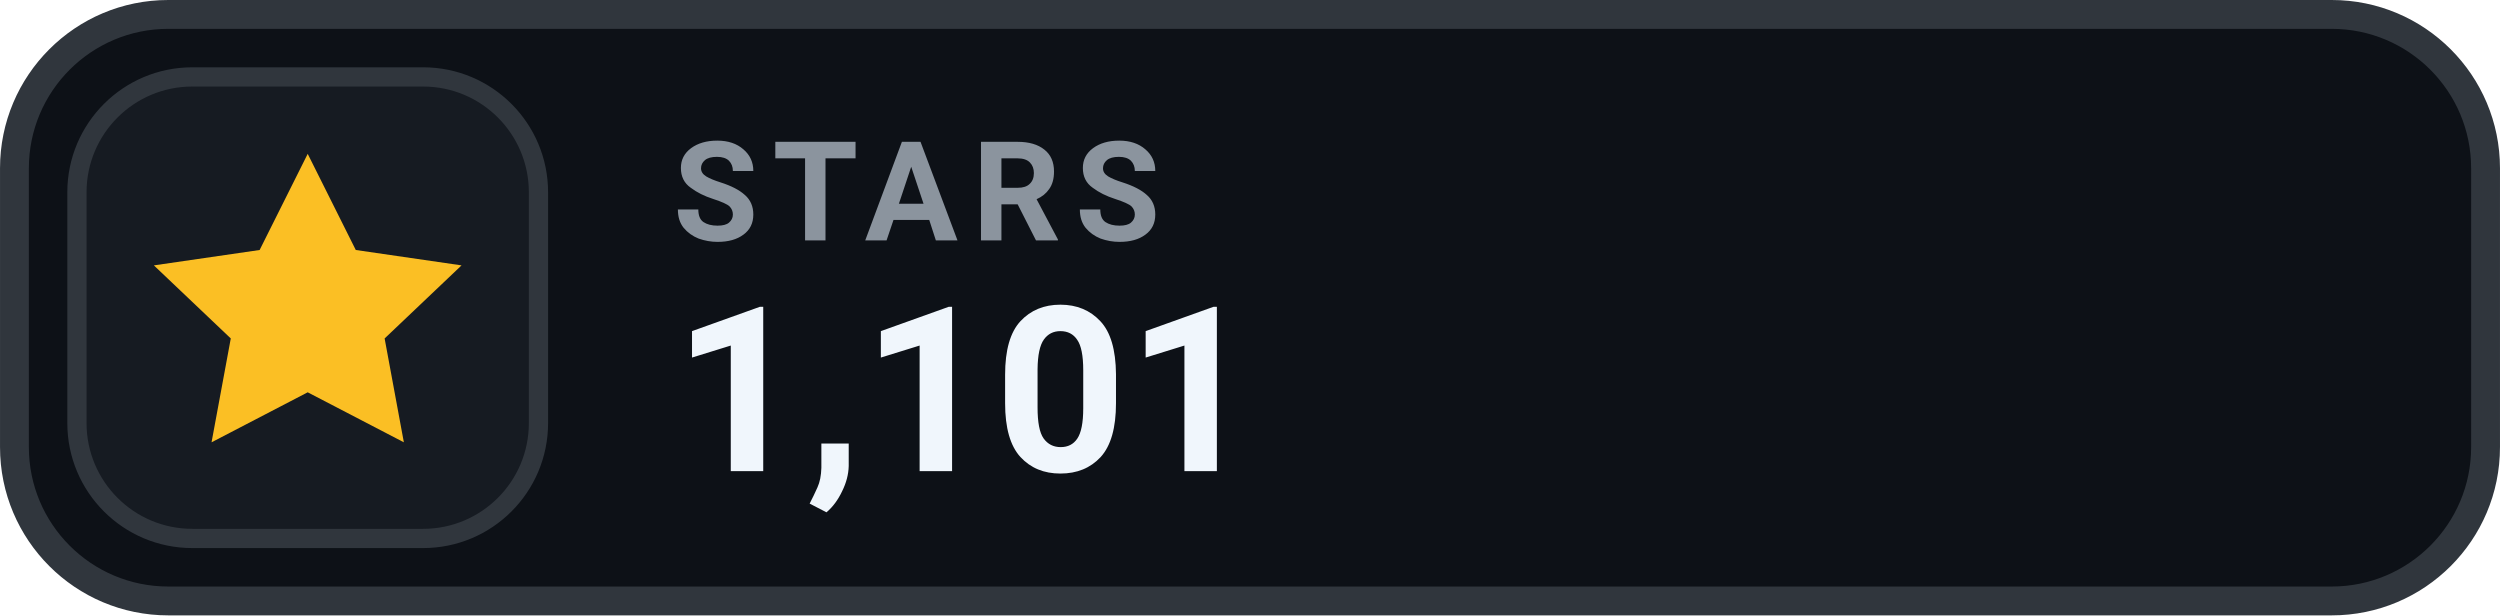
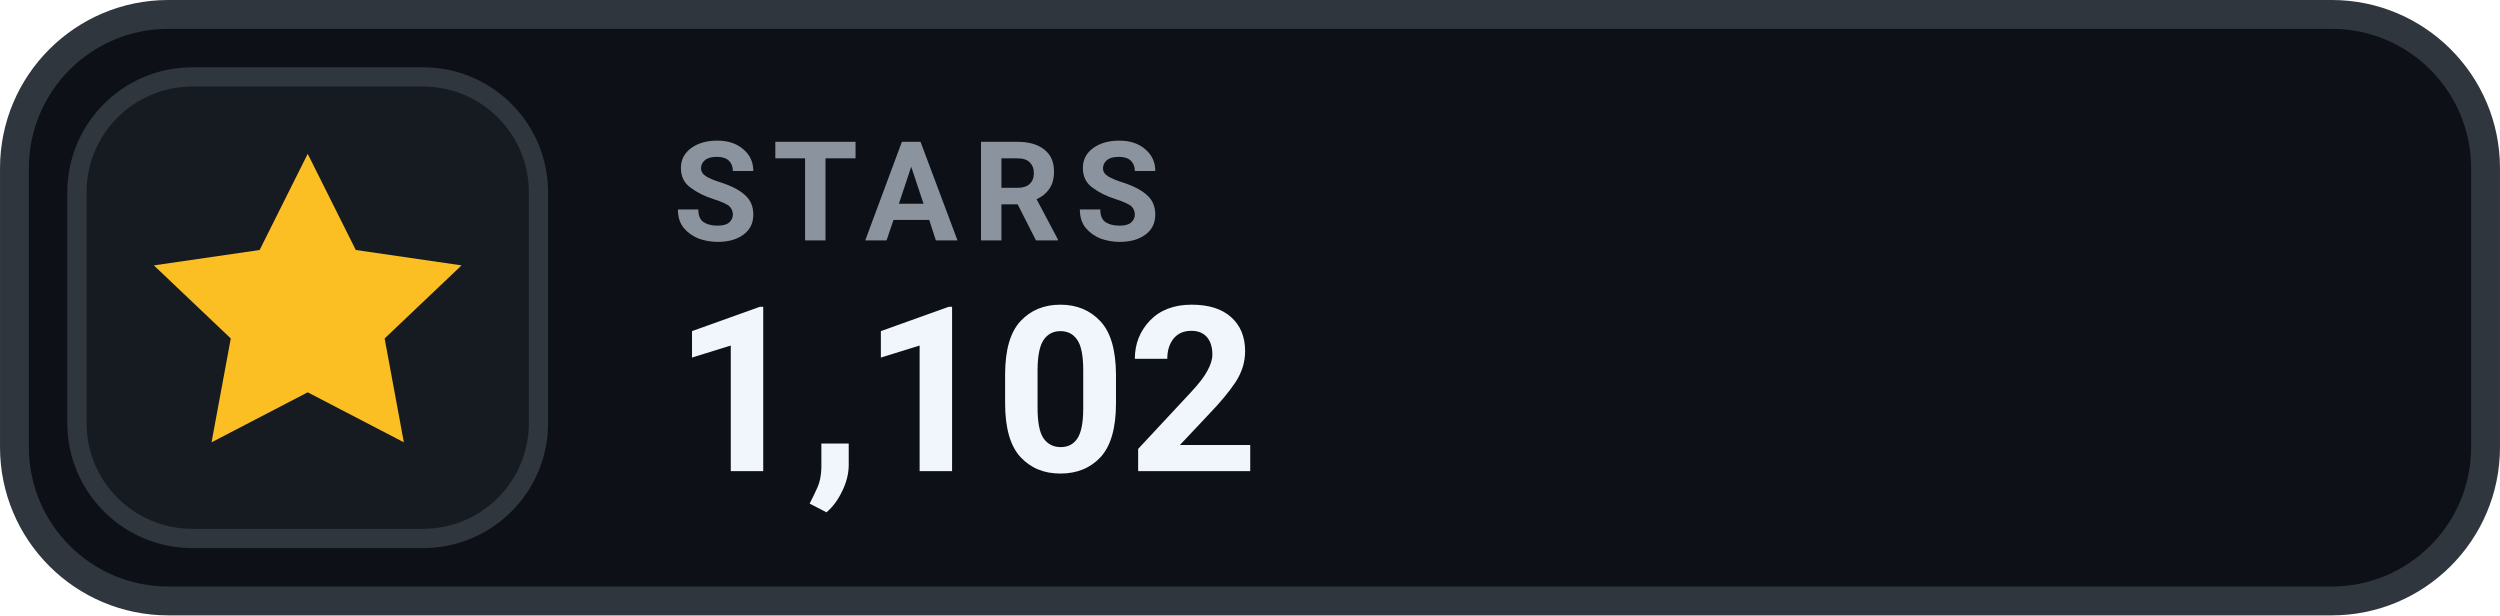
- <svg xmlns="http://www.w3.org/2000/svg" width="126" height="31.015" viewBox="0 0 130 32" role="img" aria-label="STARS 1,101">
+ <svg xmlns="http://www.w3.org/2000/svg" width="126" height="31.015" viewBox="0 0 130 32" role="img" aria-label="STARS 1,102">
  <rect x=".75" y=".75" width="128.5" height="30.5" rx="8" fill="#0D1117" stroke="#30363D" stroke-width="1.5" />
  <rect x="4" y="4" width="24" height="24" rx="6" fill="#161B22" stroke="#30363D" stroke-width="1" />
  <g transform="translate(16 16)" style="color:#FBBF24;">
    <path d="M0 -8 l2.5 5 5.5 .8 -4 3.8 1 5.4 -5 -2.6 -5 2.6 1 -5.4 -4 -3.8 5.5 -.8 Z" fill="currentColor" />
  </g>
  <text x="35" y="12.5" fill="#8B949E" font-family="-apple-system,BlinkMacSystemFont,'Segoe UI',Roboto,Helvetica,Arial,sans-serif" font-size="7.2" font-weight="700" letter-spacing=".75">STARS</text>
-   <text x="35" y="24.5" fill="#F0F6FC" font-family="-apple-system,BlinkMacSystemFont,'Segoe UI',Roboto,Helvetica,Arial,sans-serif" font-size="12" font-weight="700">1,101</text>
+   <text x="35" y="24.5" fill="#F0F6FC" font-family="-apple-system,BlinkMacSystemFont,'Segoe UI',Roboto,Helvetica,Arial,sans-serif" font-size="12" font-weight="700">1,102</text>
</svg>
